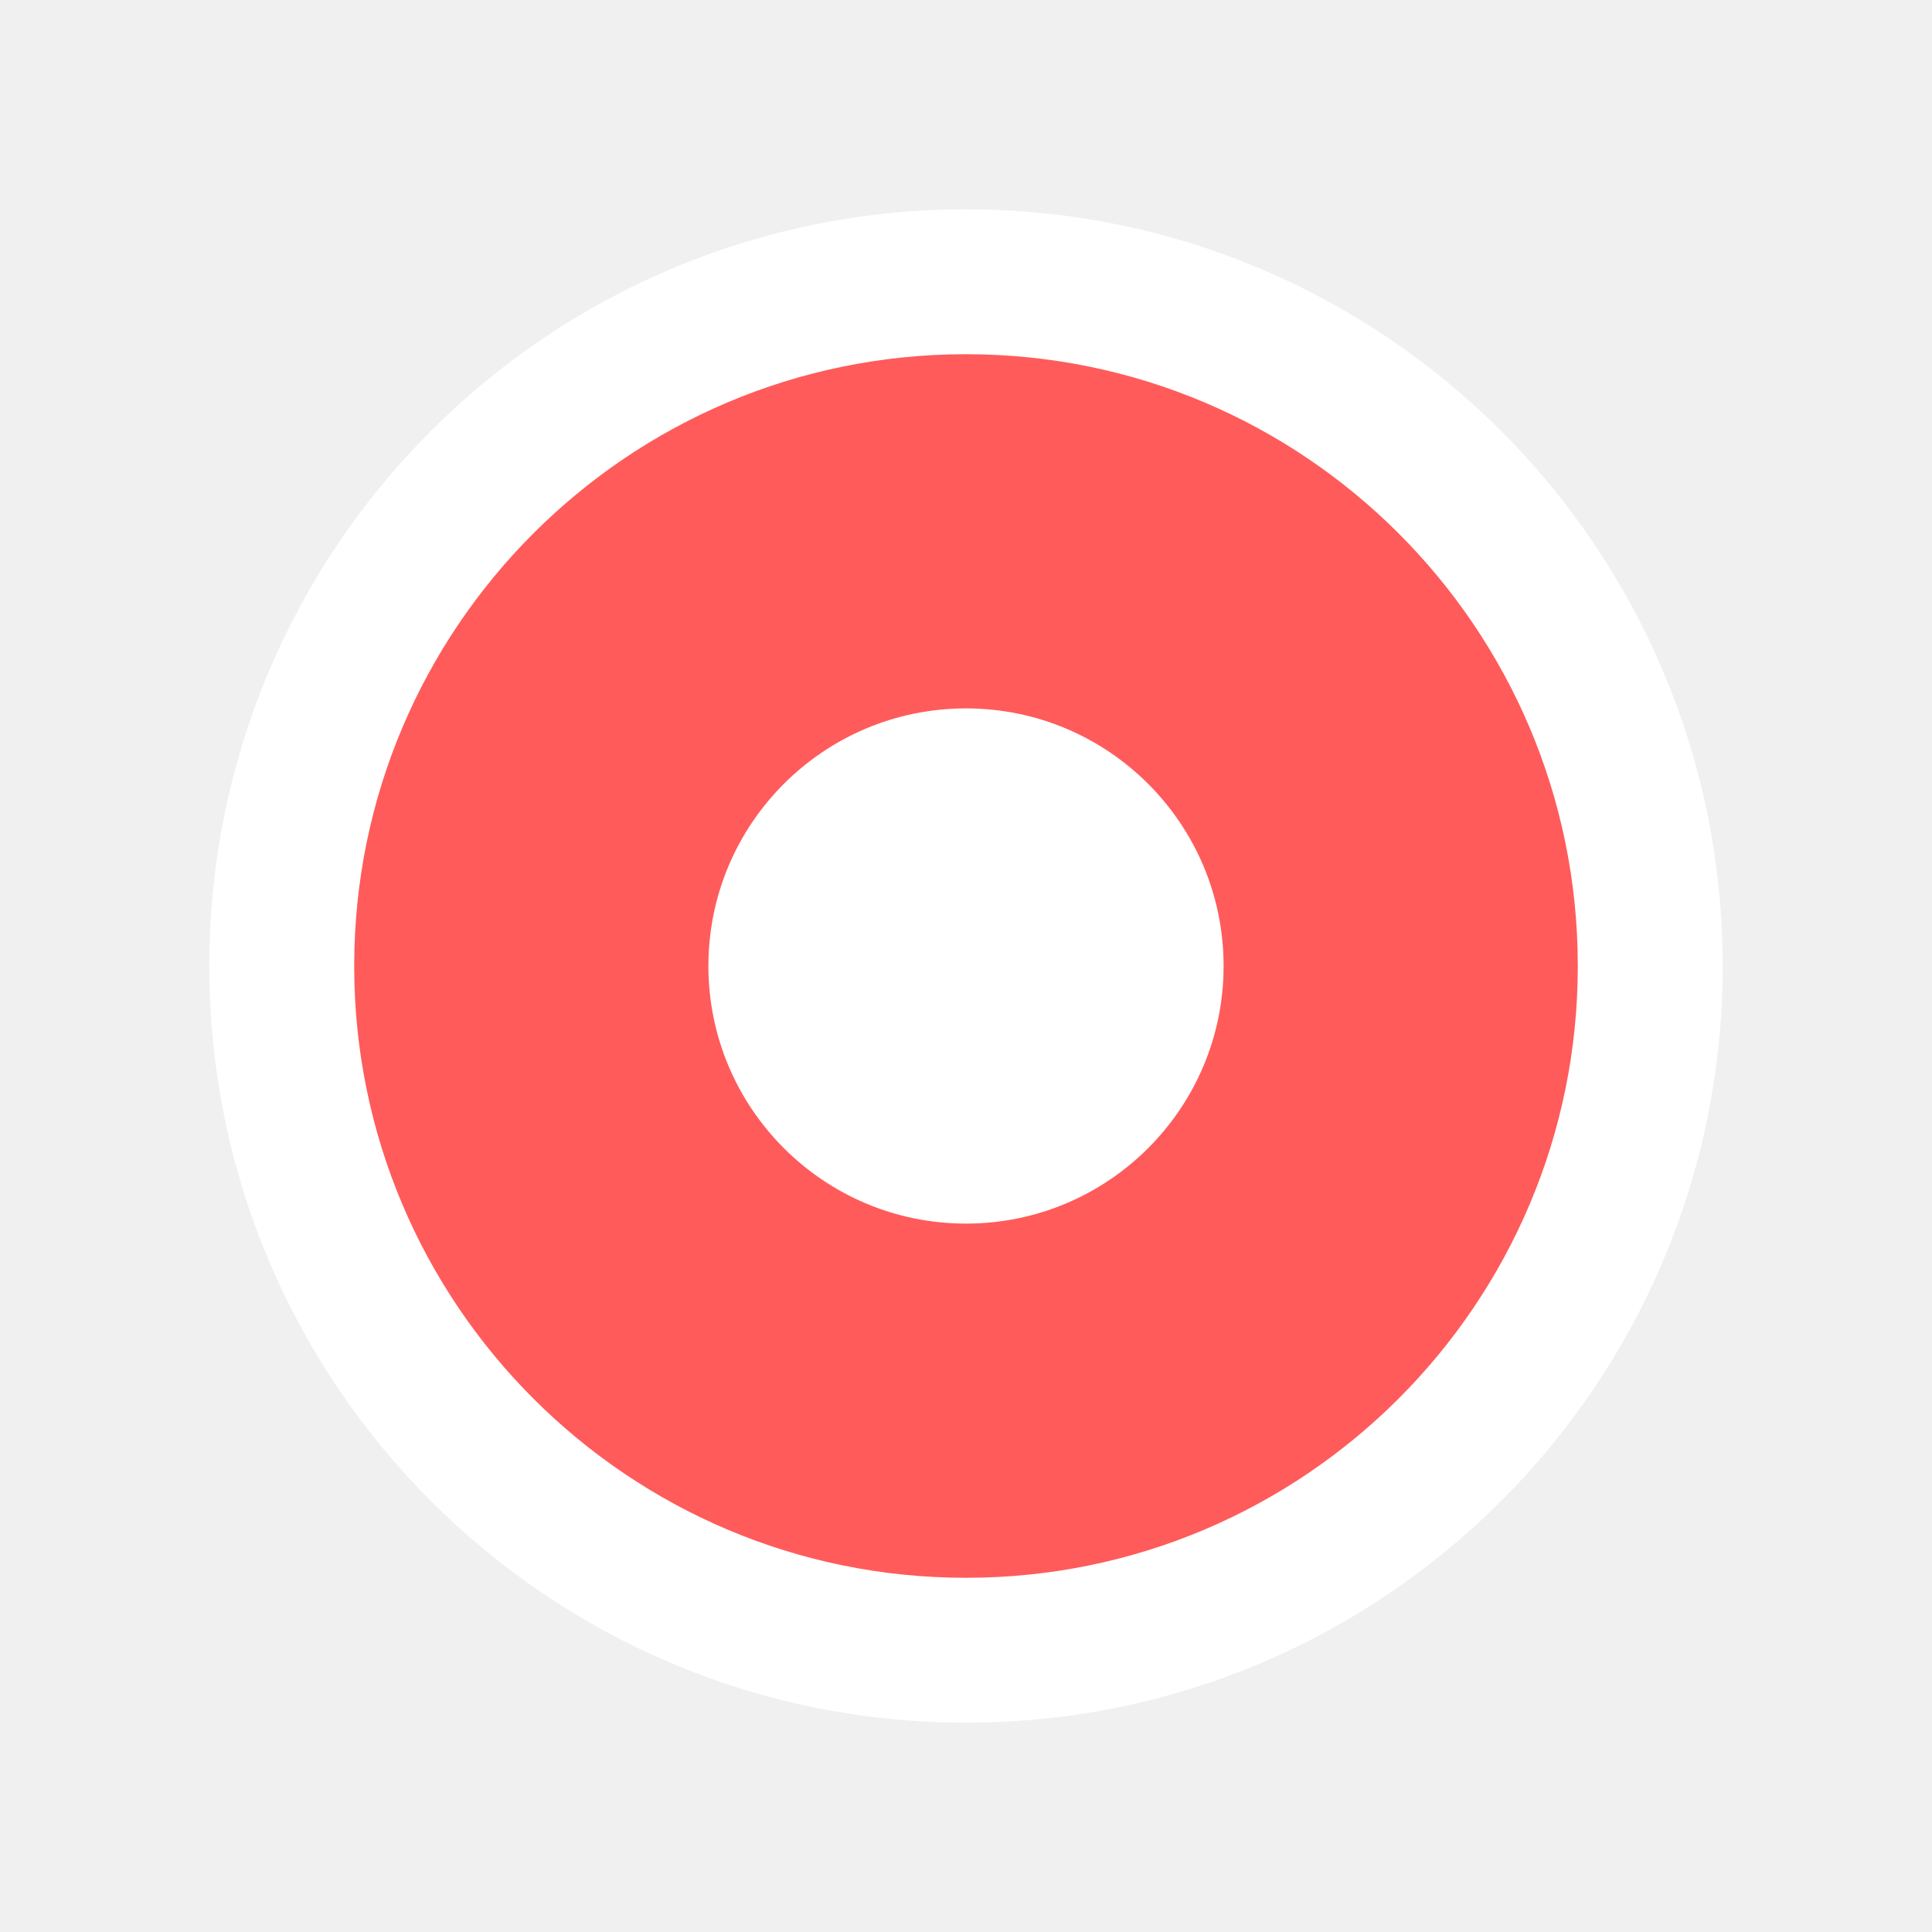
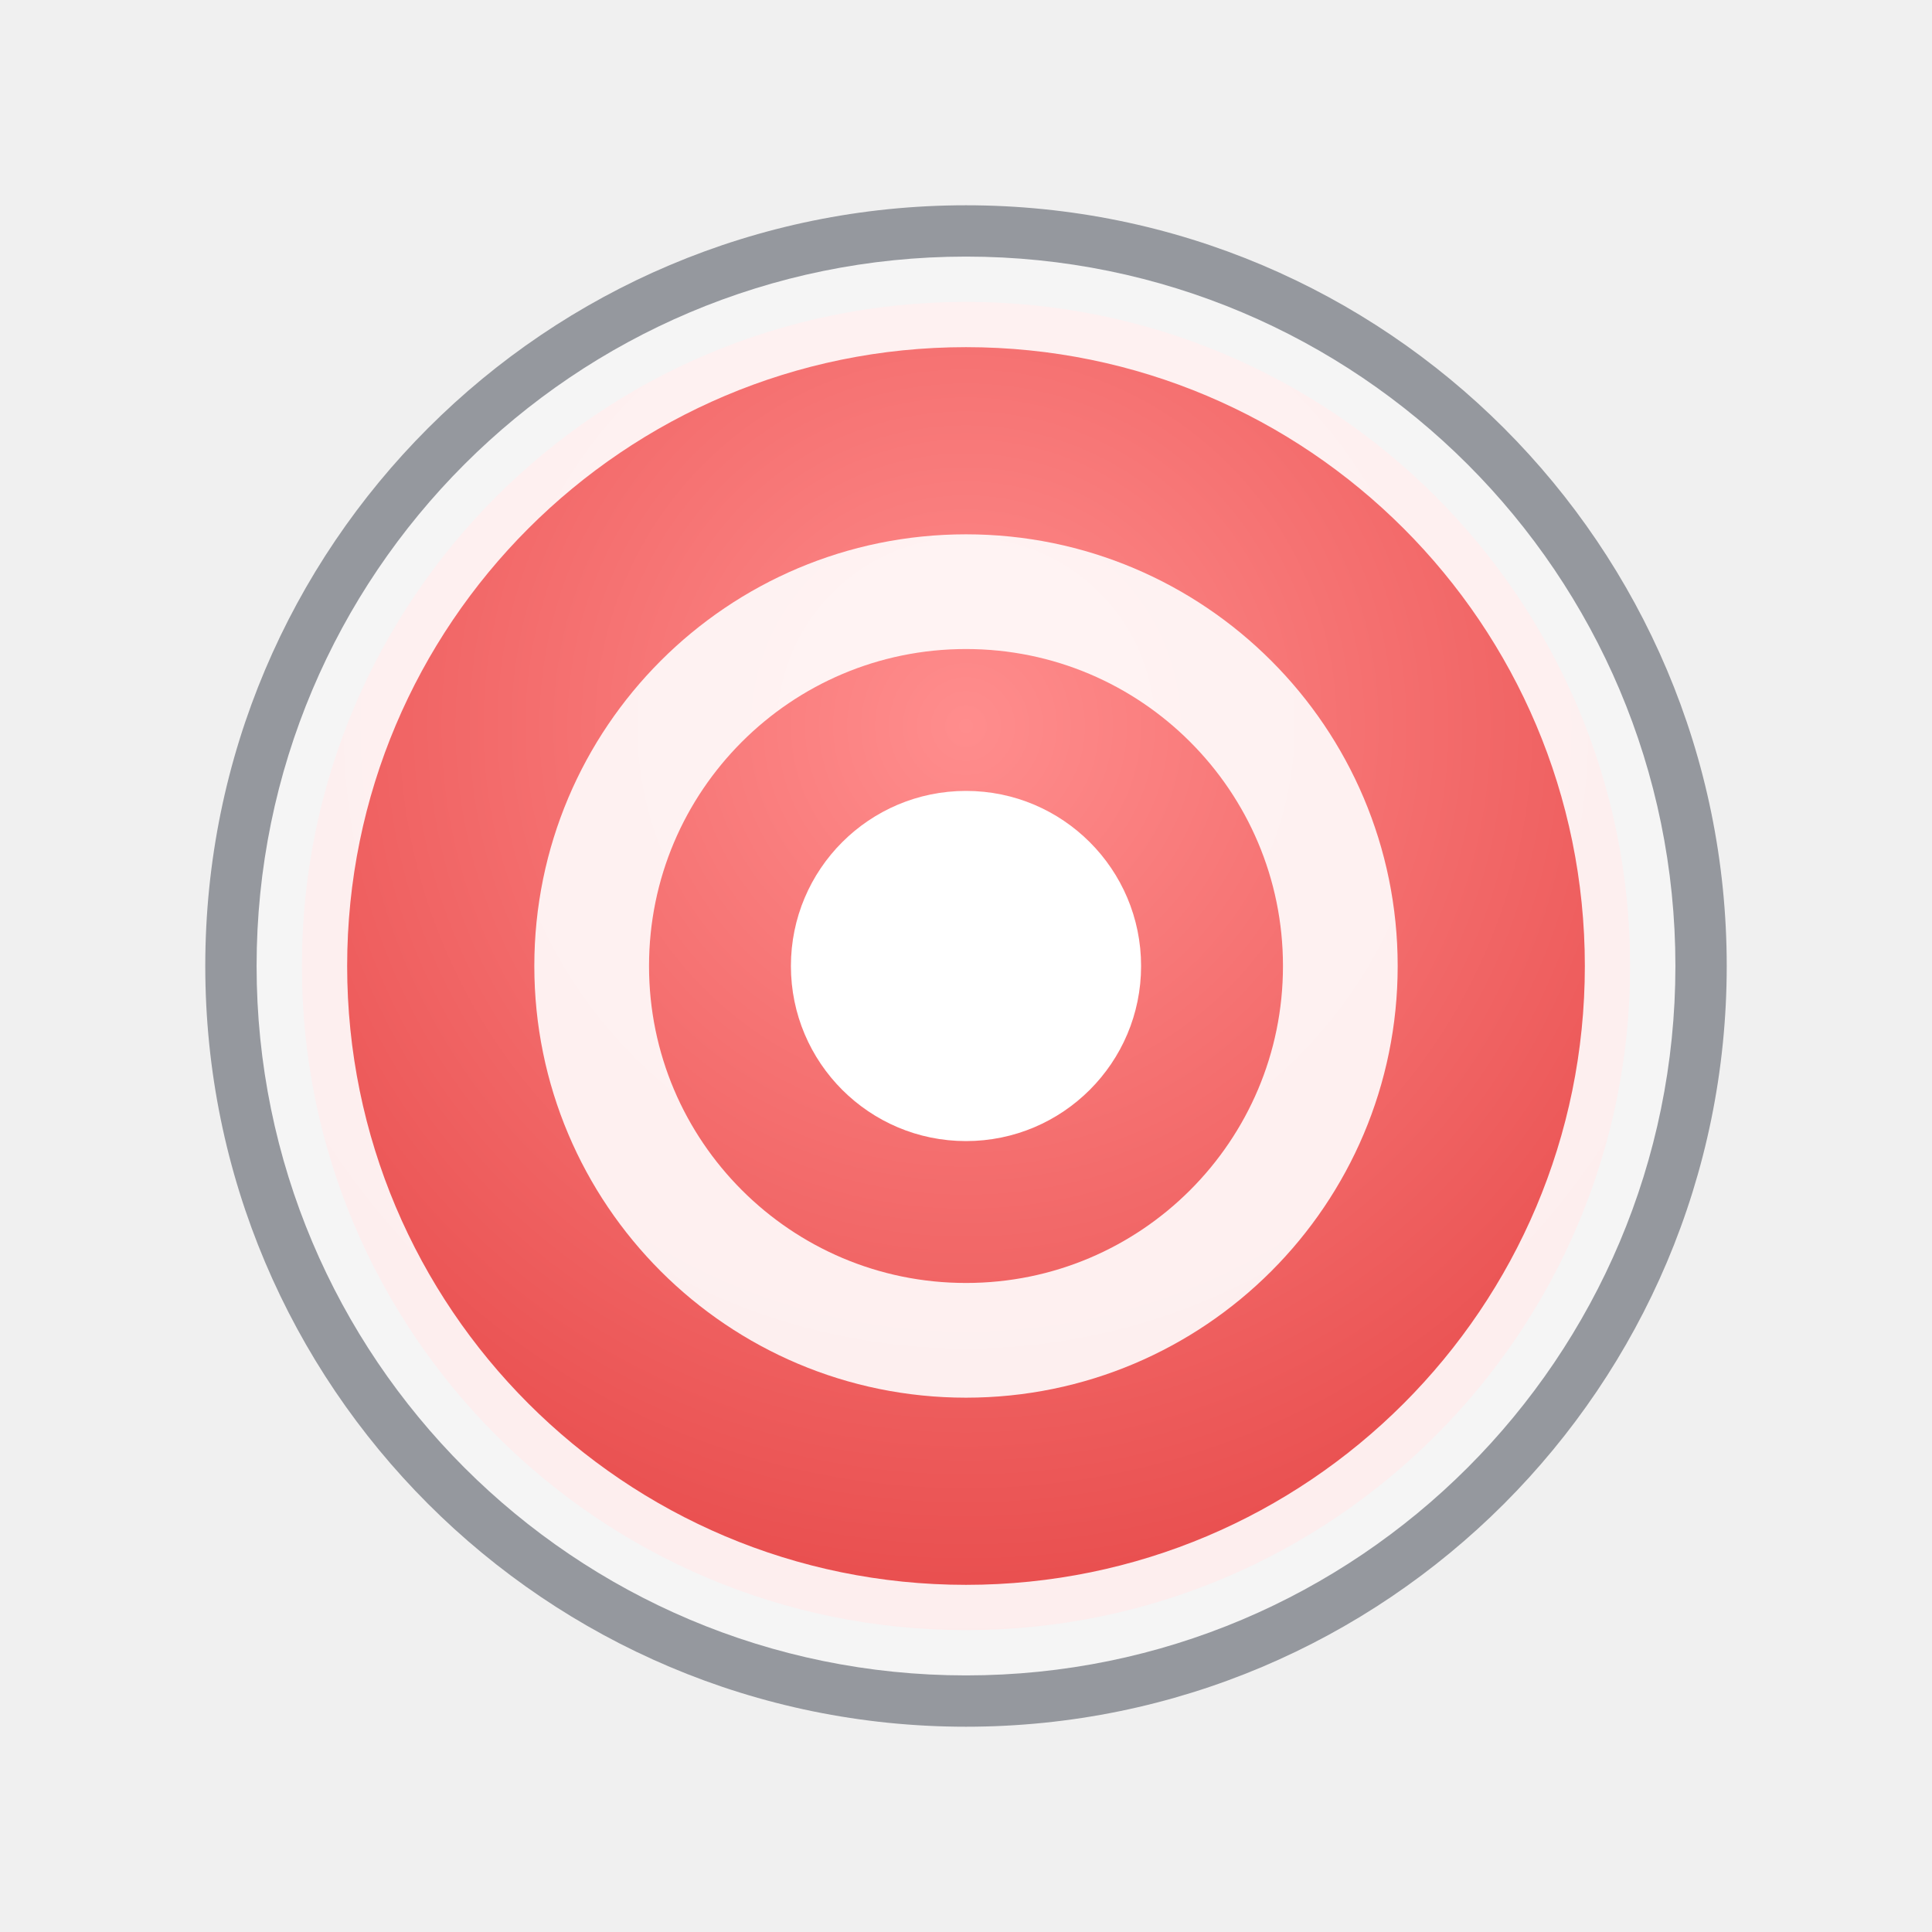
- <svg xmlns="http://www.w3.org/2000/svg" viewBox="0 0 24 24">
-   <circle cx="12" cy="12" r="8.5" fill="#ff5b5b" stroke="#ffffff" stroke-width="1.8" />
-   <circle cx="12" cy="12" r="3.2" fill="#ffffff" />
+ <svg xmlns="http://www.w3.org/2000/svg" width="32" height="32" viewBox="0 0 32 32">
+   <defs>
+     <radialGradient id="d" cx="0.5" cy="0.32" r="0.85">
+       <stop offset="0" stop-color="#ff8d8d" />
+       <stop offset="1" stop-color="#e23c3c" />
+     </radialGradient>
+   </defs>
+   <circle cx="16" cy="16" r="12.6" fill="rgba(2,10,24,0.38)" />
+   <circle cx="16" cy="16" r="11" fill="url(#d)" stroke="rgba(255,255,255,0.9)" stroke-width="1.5" />
+   <circle cx="16" cy="16" r="6.2" fill="none" stroke="rgba(255,255,255,0.9)" stroke-width="1.9" />
+   <circle cx="16" cy="16" r="2.9" fill="#ffffff" />
</svg>
